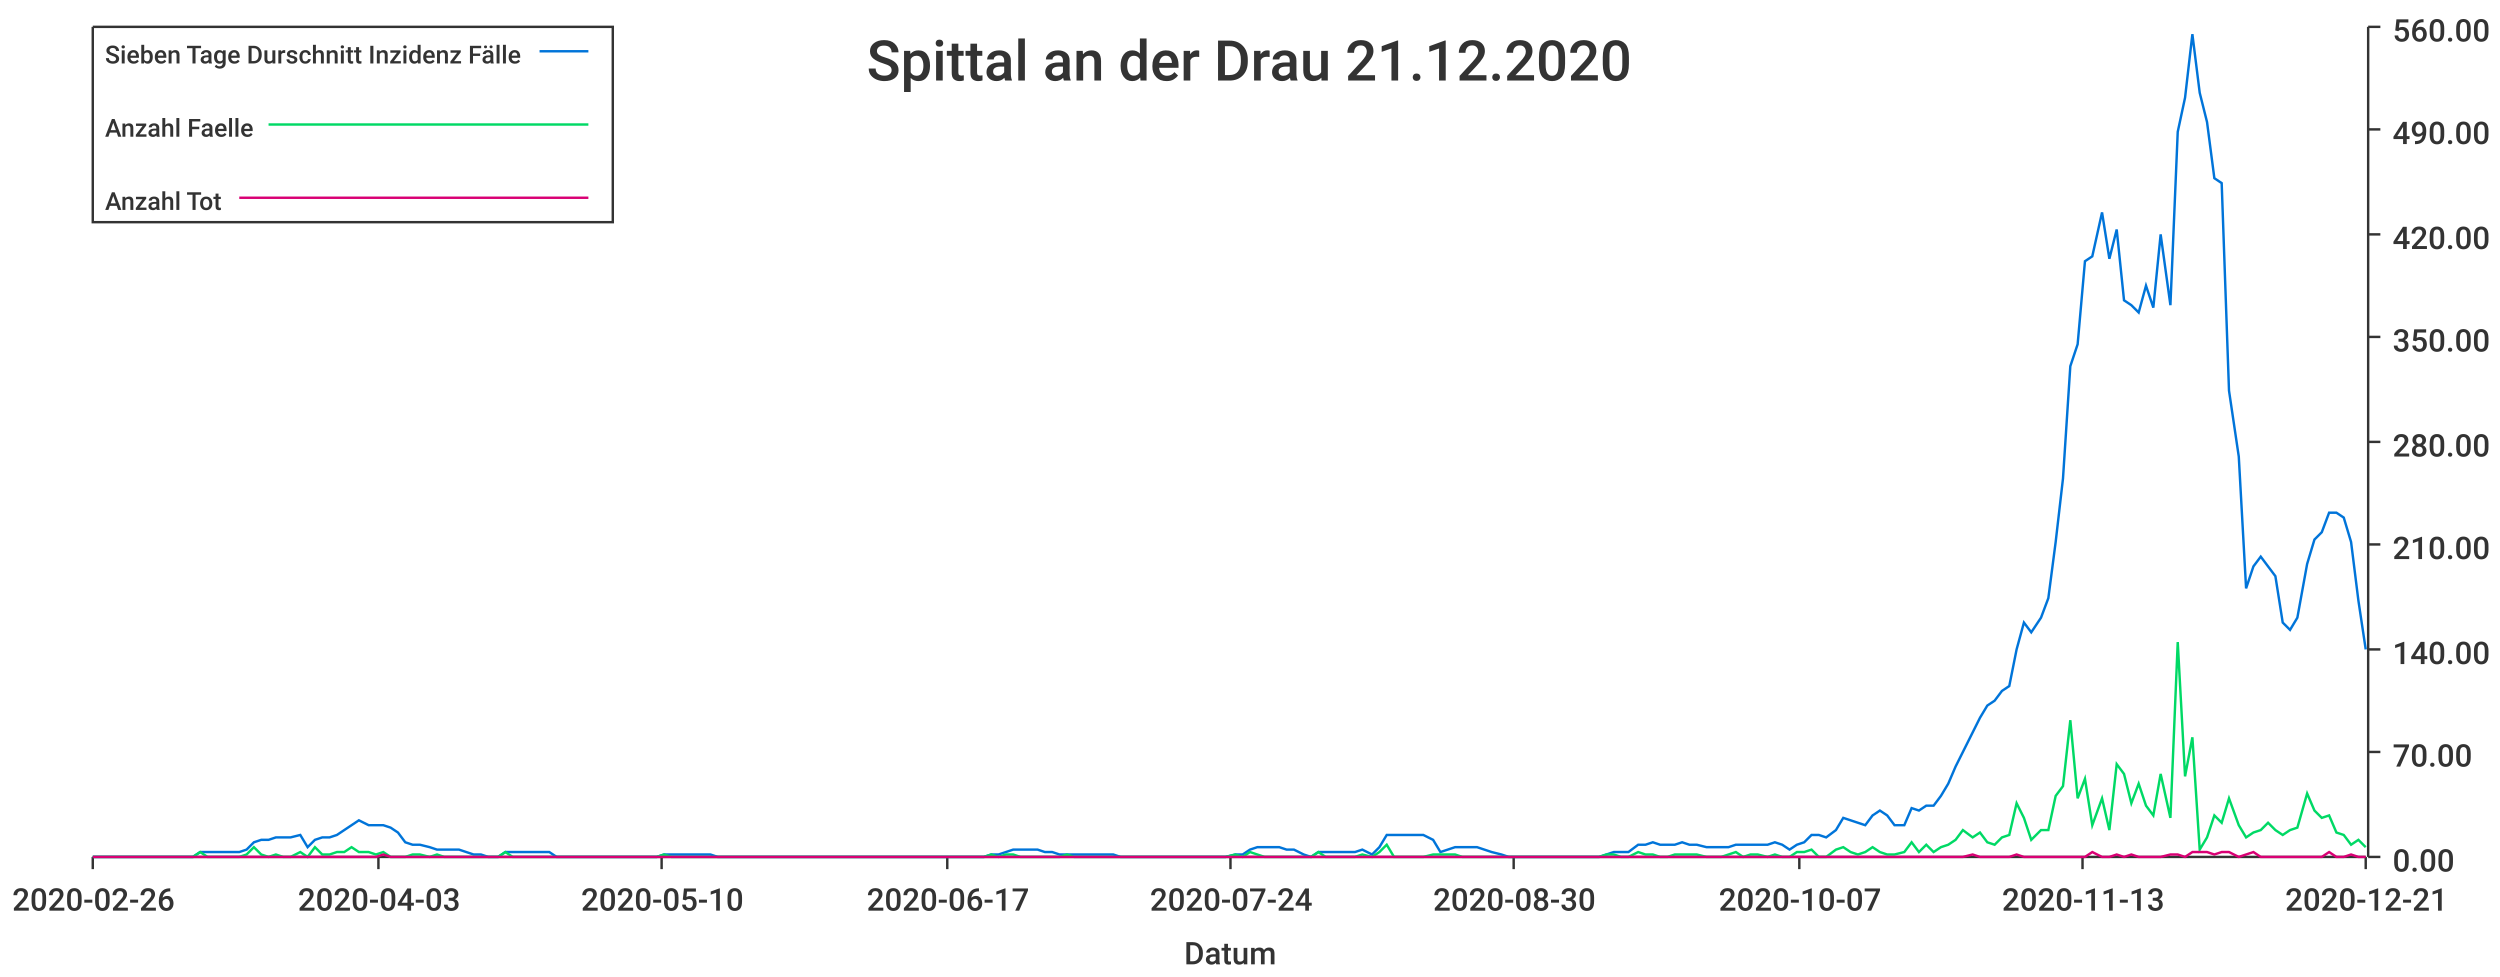
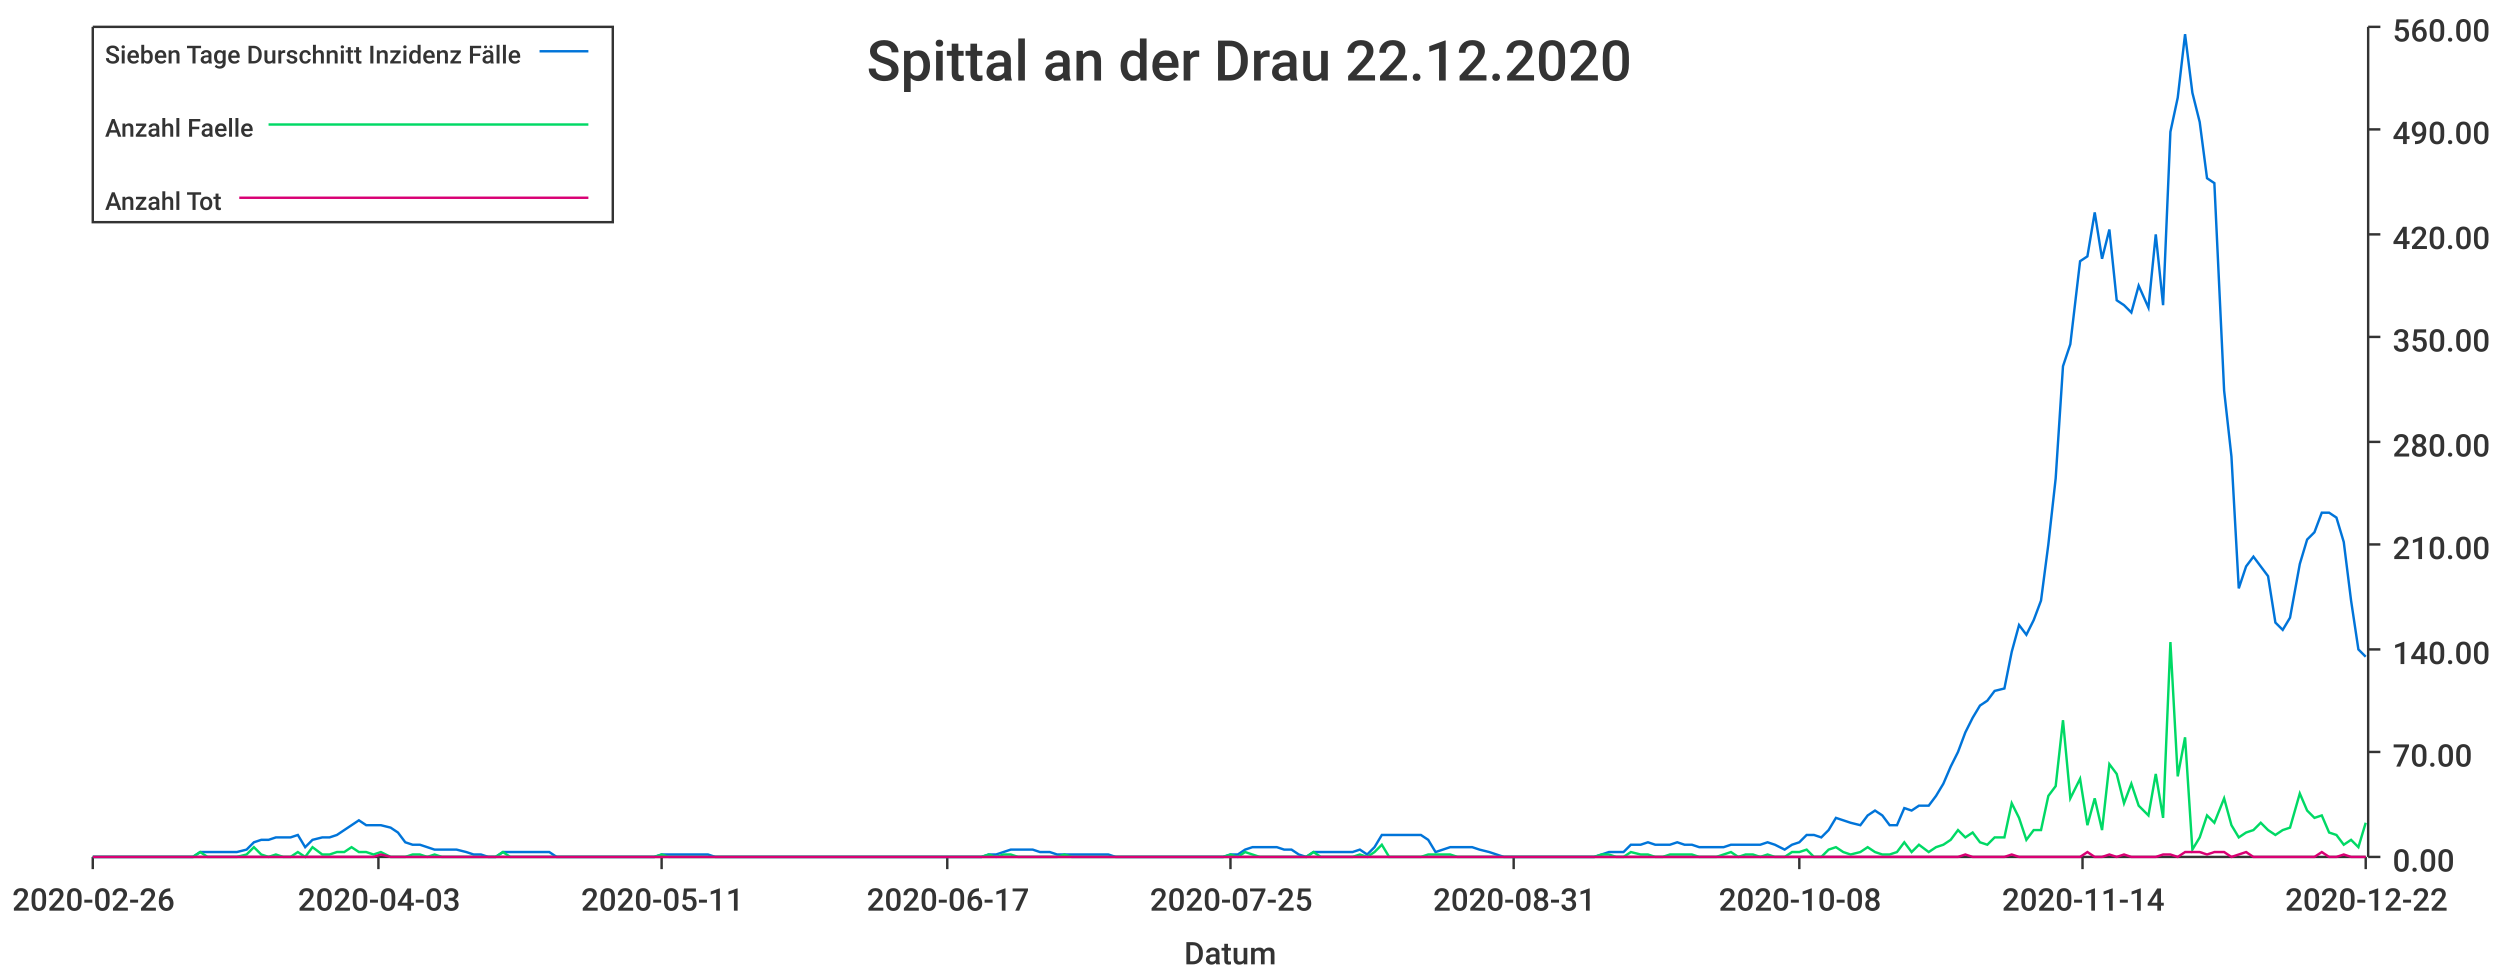
<svg xmlns="http://www.w3.org/2000/svg" width="1024" height="400">\n<path d="M 0 0 L 1024 0 L 1024 400 L 0 400 L 0 0" style="stroke-width:0;stroke:rgba(255,255,255,1.0);fill:rgba(255,255,255,1.0)" />
  <path d="M 38 11 L 969 11 L 969 351 L 38 351 L 38 11" style="stroke-width:0;stroke:rgba(255,255,255,1.0);fill:rgba(255,255,255,1.0)" />
  <path d="M 38 351 L 969 351" style="stroke-width:1;stroke:rgba(51,51,51,1.0);fill:none" />
  <path d="M 38 351 L 38 356" style="stroke-width:1;stroke:rgba(51,51,51,1.0);fill:none" />
  <text x="5" y="373" style="stroke-width:0;stroke:none;fill:rgba(51,51,51,1.0);font-size:12.8px;font-family:'Roboto Medium',sans-serif">2020-02-26</text>
  <path d="M 155 351 L 155 356" style="stroke-width:1;stroke:rgba(51,51,51,1.0);fill:none" />
  <text x="122" y="373" style="stroke-width:0;stroke:none;fill:rgba(51,51,51,1.0);font-size:12.8px;font-family:'Roboto Medium',sans-serif">2020-04-03</text>
  <path d="M 271 351 L 271 356" style="stroke-width:1;stroke:rgba(51,51,51,1.0);fill:none" />
-   <text x="238" y="373" style="stroke-width:0;stroke:none;fill:rgba(51,51,51,1.0);font-size:12.8px;font-family:'Roboto Medium',sans-serif">2020-05-10</text>
+   <text x="238" y="373" style="stroke-width:0;stroke:none;fill:rgba(51,51,51,1.0);font-size:12.8px;font-family:'Roboto Medium',sans-serif">2020-05-11</text>
  <path d="M 388 351 L 388 356" style="stroke-width:1;stroke:rgba(51,51,51,1.0);fill:none" />
  <text x="355" y="373" style="stroke-width:0;stroke:none;fill:rgba(51,51,51,1.0);font-size:12.8px;font-family:'Roboto Medium',sans-serif">2020-06-17</text>
  <path d="M 504 351 L 504 356" style="stroke-width:1;stroke:rgba(51,51,51,1.0);fill:none" />
-   <text x="471" y="373" style="stroke-width:0;stroke:none;fill:rgba(51,51,51,1.0);font-size:12.8px;font-family:'Roboto Medium',sans-serif">2020-07-24</text>
+   <text x="471" y="373" style="stroke-width:0;stroke:none;fill:rgba(51,51,51,1.0);font-size:12.8px;font-family:'Roboto Medium',sans-serif">2020-07-25</text>
  <path d="M 620 351 L 620 356" style="stroke-width:1;stroke:rgba(51,51,51,1.0);fill:none" />
-   <text x="587" y="373" style="stroke-width:0;stroke:none;fill:rgba(51,51,51,1.0);font-size:12.8px;font-family:'Roboto Medium',sans-serif">2020-08-30</text>
+   <text x="587" y="373" style="stroke-width:0;stroke:none;fill:rgba(51,51,51,1.0);font-size:12.8px;font-family:'Roboto Medium',sans-serif">2020-08-31</text>
  <path d="M 737 351 L 737 356" style="stroke-width:1;stroke:rgba(51,51,51,1.0);fill:none" />
-   <text x="704" y="373" style="stroke-width:0;stroke:none;fill:rgba(51,51,51,1.0);font-size:12.8px;font-family:'Roboto Medium',sans-serif">2020-10-07</text>
+   <text x="704" y="373" style="stroke-width:0;stroke:none;fill:rgba(51,51,51,1.0);font-size:12.8px;font-family:'Roboto Medium',sans-serif">2020-10-08</text>
  <path d="M 853 351 L 853 356" style="stroke-width:1;stroke:rgba(51,51,51,1.0);fill:none" />
-   <text x="820" y="373" style="stroke-width:0;stroke:none;fill:rgba(51,51,51,1.0);font-size:12.8px;font-family:'Roboto Medium',sans-serif">2020-11-13</text>
+   <text x="820" y="373" style="stroke-width:0;stroke:none;fill:rgba(51,51,51,1.0);font-size:12.8px;font-family:'Roboto Medium',sans-serif">2020-11-14</text>
  <path d="M 969 351 L 969 356" style="stroke-width:1;stroke:rgba(51,51,51,1.0);fill:none" />
-   <text x="936" y="373" style="stroke-width:0;stroke:none;fill:rgba(51,51,51,1.0);font-size:12.8px;font-family:'Roboto Medium',sans-serif">2020-12-21</text>
+   <text x="936" y="373" style="stroke-width:0;stroke:none;fill:rgba(51,51,51,1.0);font-size:12.8px;font-family:'Roboto Medium',sans-serif">2020-12-22</text>
  <text x="485" y="395" style="stroke-width:0;stroke:none;fill:rgba(51,51,51,1.0);font-size:12.8px;font-family:'Roboto Medium',sans-serif">Datum</text>
  <path d="M 970 351 L 970 11" style="stroke-width:1;stroke:rgba(51,51,51,1.0);fill:none" />
  <path d="M 970 351 L 975 351" style="stroke-width:1;stroke:rgba(51,51,51,1.0);fill:none" />
  <text x="980" y="357" style="stroke-width:0;stroke:none;fill:rgba(51,51,51,1.0);font-size:12.8px;font-family:'Roboto Medium',sans-serif">0.00</text>
  <path d="M 970 308 L 975 308" style="stroke-width:1;stroke:rgba(51,51,51,1.0);fill:none" />
  <text x="980" y="314" style="stroke-width:0;stroke:none;fill:rgba(51,51,51,1.0);font-size:12.8px;font-family:'Roboto Medium',sans-serif">70.00</text>
  <path d="M 970 266 L 975 266" style="stroke-width:1;stroke:rgba(51,51,51,1.0);fill:none" />
  <text x="980" y="272" style="stroke-width:0;stroke:none;fill:rgba(51,51,51,1.0);font-size:12.8px;font-family:'Roboto Medium',sans-serif">140.00</text>
  <path d="M 970 223 L 975 223" style="stroke-width:1;stroke:rgba(51,51,51,1.0);fill:none" />
  <text x="980" y="229" style="stroke-width:0;stroke:none;fill:rgba(51,51,51,1.0);font-size:12.8px;font-family:'Roboto Medium',sans-serif">210.00</text>
  <path d="M 970 181 L 975 181" style="stroke-width:1;stroke:rgba(51,51,51,1.0);fill:none" />
  <text x="980" y="187" style="stroke-width:0;stroke:none;fill:rgba(51,51,51,1.0);font-size:12.8px;font-family:'Roboto Medium',sans-serif">280.00</text>
  <path d="M 970 138 L 975 138" style="stroke-width:1;stroke:rgba(51,51,51,1.0);fill:none" />
  <text x="980" y="144" style="stroke-width:0;stroke:none;fill:rgba(51,51,51,1.0);font-size:12.8px;font-family:'Roboto Medium',sans-serif">350.00</text>
  <path d="M 970 96 L 975 96" style="stroke-width:1;stroke:rgba(51,51,51,1.0);fill:none" />
  <text x="980" y="102" style="stroke-width:0;stroke:none;fill:rgba(51,51,51,1.0);font-size:12.8px;font-family:'Roboto Medium',sans-serif">420.00</text>
  <path d="M 970 53 L 975 53" style="stroke-width:1;stroke:rgba(51,51,51,1.0);fill:none" />
  <text x="980" y="59" style="stroke-width:0;stroke:none;fill:rgba(51,51,51,1.0);font-size:12.8px;font-family:'Roboto Medium',sans-serif">490.00</text>
  <path d="M 970 11 L 975 11" style="stroke-width:1;stroke:rgba(51,51,51,1.0);fill:none" />
  <text x="980" y="17" style="stroke-width:0;stroke:none;fill:rgba(51,51,51,1.0);font-size:12.8px;font-family:'Roboto Medium',sans-serif">560.00</text>
-   <path d="M 38 351 L 42 351 L 45 351 L 48 351 L 51 351 L 54 351 L 57 351 L 60 351 L 63 351 L 67 351 L 70 351 L 73 351 L 76 351 L 79 351 L 82 349 L 85 349 L 88 349 L 91 349 L 95 349 L 98 349 L 101 348 L 104 345 L 107 344 L 110 344 L 113 343 L 116 343 L 119 343 L 123 342 L 126 347 L 129 344 L 132 343 L 135 343 L 138 342 L 141 340 L 144 338 L 147 336 L 151 338 L 154 338 L 157 338 L 160 339 L 163 341 L 166 345 L 169 346 L 172 346 L 176 347 L 179 348 L 182 348 L 185 348 L 188 348 L 191 349 L 194 350 L 197 350 L 200 351 L 204 351 L 207 349 L 210 349 L 213 349 L 216 349 L 219 349 L 222 349 L 225 349 L 228 351 L 232 351 L 235 351 L 238 351 L 241 351 L 244 351 L 247 351 L 250 351 L 253 351 L 256 351 L 260 351 L 263 351 L 266 351 L 269 351 L 272 350 L 275 350 L 278 350 L 281 350 L 284 350 L 288 350 L 291 350 L 294 351 L 297 351 L 300 351 L 303 351 L 306 351 L 309 351 L 313 351 L 316 351 L 319 351 L 322 351 L 325 351 L 328 351 L 331 351 L 334 351 L 337 351 L 341 351 L 344 351 L 347 351 L 350 351 L 353 351 L 356 351 L 359 351 L 362 351 L 365 351 L 369 351 L 372 351 L 375 351 L 378 351 L 381 351 L 384 351 L 387 351 L 390 351 L 393 351 L 397 351 L 400 351 L 403 351 L 406 350 L 409 350 L 412 349 L 415 348 L 418 348 L 421 348 L 425 348 L 428 349 L 431 349 L 434 350 L 437 350 L 440 350 L 443 350 L 446 350 L 450 350 L 453 350 L 456 350 L 459 351 L 462 351 L 465 351 L 468 351 L 471 351 L 474 351 L 478 351 L 481 351 L 484 351 L 487 351 L 490 351 L 493 351 L 496 351 L 499 351 L 502 351 L 506 350 L 509 350 L 512 348 L 515 347 L 518 347 L 521 347 L 524 347 L 527 348 L 530 348 L 534 350 L 537 351 L 540 349 L 543 349 L 546 349 L 549 349 L 552 349 L 555 349 L 558 348 L 562 350 L 565 347 L 568 342 L 571 342 L 574 342 L 577 342 L 580 342 L 583 342 L 587 344 L 590 349 L 593 348 L 596 347 L 599 347 L 602 347 L 605 347 L 608 348 L 611 349 L 615 350 L 618 351 L 621 351 L 624 351 L 627 351 L 630 351 L 633 351 L 636 351 L 639 351 L 643 351 L 646 351 L 649 351 L 652 351 L 655 351 L 658 350 L 661 349 L 664 349 L 667 349 L 671 346 L 674 346 L 677 345 L 680 346 L 683 346 L 686 346 L 689 345 L 692 346 L 695 346 L 699 347 L 702 347 L 705 347 L 708 347 L 711 346 L 714 346 L 717 346 L 720 346 L 724 346 L 727 345 L 730 346 L 733 348 L 736 346 L 739 345 L 742 342 L 745 342 L 748 343 L 752 340 L 755 335 L 758 336 L 761 337 L 764 338 L 767 334 L 770 332 L 773 334 L 776 338 L 780 338 L 783 331 L 786 332 L 789 330 L 792 330 L 795 326 L 798 321 L 801 314 L 804 308 L 808 300 L 811 294 L 814 289 L 817 287 L 820 283 L 823 281 L 826 266 L 829 255 L 832 259 L 836 253 L 839 245 L 842 222 L 845 196 L 848 150 L 851 141 L 854 107 L 857 105 L 861 87 L 864 106 L 867 94 L 870 123 L 873 125 L 876 128 L 879 117 L 882 126 L 885 96 L 889 125 L 892 54 L 895 40 L 898 14 L 901 38 L 904 50 L 907 73 L 910 75 L 913 160 L 917 187 L 920 241 L 923 232 L 926 228 L 929 232 L 932 236 L 935 255 L 938 258 L 941 253 L 945 231 L 948 221 L 951 218 L 954 210 L 957 210 L 960 212 L 963 222 L 966 246 L 969 266" style="stroke-width:1;stroke:rgba(0,116,217,1.0);fill:none" />
-   <path d="M 38 351 L 42 351 L 45 351 L 48 351 L 51 351 L 54 351 L 57 351 L 60 351 L 63 351 L 67 351 L 70 351 L 73 351 L 76 351 L 79 351 L 82 349 L 85 351 L 88 351 L 91 351 L 95 351 L 98 351 L 101 350 L 104 347 L 107 350 L 110 351 L 113 350 L 116 351 L 119 351 L 123 349 L 126 351 L 129 347 L 132 350 L 135 350 L 138 349 L 141 349 L 144 347 L 147 349 L 151 349 L 154 350 L 157 349 L 160 351 L 163 351 L 166 351 L 169 350 L 172 350 L 176 351 L 179 350 L 182 351 L 185 351 L 188 351 L 191 351 L 194 351 L 197 351 L 200 351 L 204 351 L 207 349 L 210 351 L 213 351 L 216 351 L 219 351 L 222 351 L 225 351 L 228 351 L 232 351 L 235 351 L 238 351 L 241 351 L 244 351 L 247 351 L 250 351 L 253 351 L 256 351 L 260 351 L 263 351 L 266 351 L 269 351 L 272 350 L 275 351 L 278 351 L 281 351 L 284 351 L 288 351 L 291 351 L 294 351 L 297 351 L 300 351 L 303 351 L 306 351 L 309 351 L 313 351 L 316 351 L 319 351 L 322 351 L 325 351 L 328 351 L 331 351 L 334 351 L 337 351 L 341 351 L 344 351 L 347 351 L 350 351 L 353 351 L 356 351 L 359 351 L 362 351 L 365 351 L 369 351 L 372 351 L 375 351 L 378 351 L 381 351 L 384 351 L 387 351 L 390 351 L 393 351 L 397 351 L 400 351 L 403 351 L 406 350 L 409 351 L 412 350 L 415 350 L 418 351 L 421 351 L 425 351 L 428 351 L 431 351 L 434 351 L 437 350 L 440 351 L 443 351 L 446 351 L 450 351 L 453 351 L 456 351 L 459 351 L 462 351 L 465 351 L 468 351 L 471 351 L 474 351 L 478 351 L 481 351 L 484 351 L 487 351 L 490 351 L 493 351 L 496 351 L 499 351 L 502 351 L 506 350 L 509 351 L 512 349 L 515 350 L 518 351 L 521 351 L 524 351 L 527 351 L 530 351 L 534 351 L 537 351 L 540 349 L 543 351 L 546 351 L 549 351 L 552 351 L 555 351 L 558 350 L 562 351 L 565 349 L 568 346 L 571 351 L 574 351 L 577 351 L 580 351 L 583 351 L 587 350 L 590 350 L 593 350 L 596 350 L 599 351 L 602 351 L 605 351 L 608 351 L 611 351 L 615 351 L 618 351 L 621 351 L 624 351 L 627 351 L 630 351 L 633 351 L 636 351 L 639 351 L 643 351 L 646 351 L 649 351 L 652 351 L 655 351 L 658 350 L 661 350 L 664 351 L 667 351 L 671 349 L 674 350 L 677 350 L 680 351 L 683 351 L 686 350 L 689 350 L 692 350 L 695 350 L 699 351 L 702 351 L 705 351 L 708 350 L 711 349 L 714 351 L 717 350 L 720 350 L 724 351 L 727 350 L 730 351 L 733 351 L 736 349 L 739 349 L 742 348 L 745 351 L 748 351 L 752 348 L 755 347 L 758 349 L 761 350 L 764 349 L 767 347 L 770 349 L 773 350 L 776 350 L 780 349 L 783 345 L 786 349 L 789 346 L 792 349 L 795 347 L 798 346 L 801 344 L 804 340 L 808 343 L 811 341 L 814 345 L 817 346 L 820 343 L 823 342 L 826 329 L 829 335 L 832 344 L 836 340 L 839 340 L 842 326 L 845 322 L 848 295 L 851 327 L 854 319 L 857 338 L 861 327 L 864 340 L 867 313 L 870 317 L 873 329 L 876 321 L 879 330 L 882 334 L 885 317 L 889 335 L 892 263 L 895 318 L 898 302 L 901 348 L 904 343 L 907 334 L 910 337 L 913 327 L 917 338 L 920 343 L 923 341 L 926 340 L 929 337 L 932 340 L 935 342 L 938 340 L 941 339 L 945 325 L 948 332 L 951 335 L 954 334 L 957 341 L 960 342 L 963 346 L 966 344 L 969 347" style="stroke-width:1;stroke:rgba(0,217,101,1.0);fill:none" />
-   <path d="M 38 351 L 42 351 L 45 351 L 48 351 L 51 351 L 54 351 L 57 351 L 60 351 L 63 351 L 67 351 L 70 351 L 73 351 L 76 351 L 79 351 L 82 351 L 85 351 L 88 351 L 91 351 L 95 351 L 98 351 L 101 351 L 104 351 L 107 351 L 110 351 L 113 351 L 116 351 L 119 351 L 123 351 L 126 351 L 129 351 L 132 351 L 135 351 L 138 351 L 141 351 L 144 351 L 147 351 L 151 351 L 154 351 L 157 350 L 160 351 L 163 351 L 166 351 L 169 351 L 172 351 L 176 351 L 179 351 L 182 351 L 185 351 L 188 351 L 191 351 L 194 351 L 197 351 L 200 351 L 204 351 L 207 351 L 210 351 L 213 351 L 216 351 L 219 351 L 222 351 L 225 351 L 228 351 L 232 351 L 235 351 L 238 351 L 241 351 L 244 351 L 247 351 L 250 351 L 253 351 L 256 351 L 260 351 L 263 351 L 266 351 L 269 351 L 272 351 L 275 351 L 278 351 L 281 351 L 284 351 L 288 351 L 291 351 L 294 351 L 297 351 L 300 351 L 303 351 L 306 351 L 309 351 L 313 351 L 316 351 L 319 351 L 322 351 L 325 351 L 328 351 L 331 351 L 334 351 L 337 351 L 341 351 L 344 351 L 347 351 L 350 351 L 353 351 L 356 351 L 359 351 L 362 351 L 365 351 L 369 351 L 372 351 L 375 351 L 378 351 L 381 351 L 384 351 L 387 351 L 390 351 L 393 351 L 397 351 L 400 351 L 403 351 L 406 351 L 409 351 L 412 351 L 415 351 L 418 351 L 421 351 L 425 351 L 428 351 L 431 351 L 434 351 L 437 351 L 440 351 L 443 351 L 446 351 L 450 351 L 453 351 L 456 351 L 459 351 L 462 351 L 465 351 L 468 351 L 471 351 L 474 351 L 478 351 L 481 351 L 484 351 L 487 351 L 490 351 L 493 351 L 496 351 L 499 351 L 502 351 L 506 351 L 509 351 L 512 351 L 515 351 L 518 351 L 521 351 L 524 351 L 527 351 L 530 351 L 534 351 L 537 351 L 540 351 L 543 351 L 546 351 L 549 351 L 552 351 L 555 351 L 558 351 L 562 351 L 565 351 L 568 351 L 571 351 L 574 351 L 577 351 L 580 351 L 583 351 L 587 351 L 590 351 L 593 351 L 596 351 L 599 351 L 602 351 L 605 351 L 608 351 L 611 351 L 615 351 L 618 351 L 621 351 L 624 351 L 627 351 L 630 351 L 633 351 L 636 351 L 639 351 L 643 351 L 646 351 L 649 351 L 652 351 L 655 351 L 658 351 L 661 351 L 664 351 L 667 351 L 671 351 L 674 351 L 677 351 L 680 351 L 683 351 L 686 351 L 689 351 L 692 351 L 695 351 L 699 351 L 702 351 L 705 351 L 708 351 L 711 351 L 714 351 L 717 351 L 720 351 L 724 351 L 727 351 L 730 351 L 733 351 L 736 351 L 739 351 L 742 351 L 745 351 L 748 351 L 752 351 L 755 351 L 758 351 L 761 351 L 764 351 L 767 351 L 770 351 L 773 351 L 776 351 L 780 351 L 783 351 L 786 351 L 789 351 L 792 351 L 795 351 L 798 351 L 801 351 L 804 351 L 808 350 L 811 351 L 814 351 L 817 351 L 820 351 L 823 351 L 826 350 L 829 351 L 832 351 L 836 351 L 839 351 L 842 351 L 845 351 L 848 351 L 851 351 L 854 351 L 857 349 L 861 351 L 864 351 L 867 350 L 870 351 L 873 350 L 876 351 L 879 351 L 882 351 L 885 351 L 889 350 L 892 350 L 895 351 L 898 349 L 901 349 L 904 349 L 907 350 L 910 349 L 913 349 L 917 351 L 920 350 L 923 349 L 926 351 L 929 351 L 932 351 L 935 351 L 938 351 L 941 351 L 945 351 L 948 351 L 951 351 L 954 349 L 957 351 L 960 351 L 963 350 L 966 351 L 969 351" style="stroke-width:1;stroke:rgba(217,0,116,1.0);fill:none" />
-   <text x="355" y="33" style="stroke-width:0;stroke:none;fill:rgba(51,51,51,1.0);font-size:23.0px;font-family:'Roboto Medium',sans-serif">Spittal an der Drau 21.12.2020</text>
+   <path d="M 38 351 L 42 351 L 45 351 L 48 351 L 51 351 L 54 351 L 57 351 L 60 351 L 63 351 L 66 351 L 70 351 L 73 351 L 76 351 L 79 351 L 82 349 L 85 349 L 88 349 L 91 349 L 94 349 L 97 349 L 101 348 L 104 345 L 107 344 L 110 344 L 113 343 L 116 343 L 119 343 L 122 342 L 125 347 L 128 344 L 132 343 L 135 343 L 138 342 L 141 340 L 144 338 L 147 336 L 150 338 L 153 338 L 156 338 L 160 339 L 163 341 L 166 345 L 169 346 L 172 346 L 175 347 L 178 348 L 181 348 L 184 348 L 187 348 L 191 349 L 194 350 L 197 350 L 200 351 L 203 351 L 206 349 L 209 349 L 212 349 L 215 349 L 218 349 L 222 349 L 225 349 L 228 351 L 231 351 L 234 351 L 237 351 L 240 351 L 243 351 L 246 351 L 250 351 L 253 351 L 256 351 L 259 351 L 262 351 L 265 351 L 268 351 L 271 350 L 274 350 L 277 350 L 281 350 L 284 350 L 287 350 L 290 350 L 293 351 L 296 351 L 299 351 L 302 351 L 305 351 L 308 351 L 312 351 L 315 351 L 318 351 L 321 351 L 324 351 L 327 351 L 330 351 L 333 351 L 336 351 L 340 351 L 343 351 L 346 351 L 349 351 L 352 351 L 355 351 L 358 351 L 361 351 L 364 351 L 367 351 L 371 351 L 374 351 L 377 351 L 380 351 L 383 351 L 386 351 L 389 351 L 392 351 L 395 351 L 398 351 L 402 351 L 405 350 L 408 350 L 411 349 L 414 348 L 417 348 L 420 348 L 423 348 L 426 349 L 430 349 L 433 350 L 436 350 L 439 350 L 442 350 L 445 350 L 448 350 L 451 350 L 454 350 L 457 351 L 461 351 L 464 351 L 467 351 L 470 351 L 473 351 L 476 351 L 479 351 L 482 351 L 485 351 L 488 351 L 492 351 L 495 351 L 498 351 L 501 351 L 504 350 L 507 350 L 510 348 L 513 347 L 516 347 L 520 347 L 523 347 L 526 348 L 529 348 L 532 350 L 535 351 L 538 349 L 541 349 L 544 349 L 547 349 L 551 349 L 554 349 L 557 348 L 560 350 L 563 347 L 566 342 L 569 342 L 572 342 L 575 342 L 578 342 L 582 342 L 585 344 L 588 349 L 591 348 L 594 347 L 597 347 L 600 347 L 603 347 L 606 348 L 610 349 L 613 350 L 616 351 L 619 351 L 622 351 L 625 351 L 628 351 L 631 351 L 634 351 L 637 351 L 641 351 L 644 351 L 647 351 L 650 351 L 653 351 L 656 350 L 659 349 L 662 349 L 665 349 L 668 346 L 672 346 L 675 345 L 678 346 L 681 346 L 684 346 L 687 345 L 690 346 L 693 346 L 696 347 L 700 347 L 703 347 L 706 347 L 709 346 L 712 346 L 715 346 L 718 346 L 721 346 L 724 345 L 727 346 L 731 348 L 734 346 L 737 345 L 740 342 L 743 342 L 746 343 L 749 340 L 752 335 L 755 336 L 758 337 L 762 338 L 765 334 L 768 332 L 771 334 L 774 338 L 777 338 L 780 331 L 783 332 L 786 330 L 790 330 L 793 326 L 796 321 L 799 314 L 802 308 L 805 300 L 808 294 L 811 289 L 814 287 L 817 283 L 821 282 L 824 267 L 827 256 L 830 260 L 833 254 L 836 246 L 839 223 L 842 196 L 845 150 L 848 141 L 852 107 L 855 105 L 858 87 L 861 106 L 864 94 L 867 123 L 870 125 L 873 128 L 876 117 L 880 126 L 883 96 L 886 125 L 889 54 L 892 40 L 895 14 L 898 38 L 901 50 L 904 73 L 907 75 L 911 160 L 914 187 L 917 241 L 920 232 L 923 228 L 926 232 L 929 236 L 932 255 L 935 258 L 938 253 L 942 231 L 945 221 L 948 218 L 951 210 L 954 210 L 957 212 L 960 222 L 963 246 L 966 266 L 969 269" style="stroke-width:1;stroke:rgba(0,116,217,1.0);fill:none" />
+   <path d="M 38 351 L 42 351 L 45 351 L 48 351 L 51 351 L 54 351 L 57 351 L 60 351 L 63 351 L 66 351 L 70 351 L 73 351 L 76 351 L 79 351 L 82 349 L 85 351 L 88 351 L 91 351 L 94 351 L 97 351 L 101 350 L 104 347 L 107 350 L 110 351 L 113 350 L 116 351 L 119 351 L 122 349 L 125 351 L 128 347 L 132 350 L 135 350 L 138 349 L 141 349 L 144 347 L 147 349 L 150 349 L 153 350 L 156 349 L 160 351 L 163 351 L 166 351 L 169 350 L 172 350 L 175 351 L 178 350 L 181 351 L 184 351 L 187 351 L 191 351 L 194 351 L 197 351 L 200 351 L 203 351 L 206 349 L 209 351 L 212 351 L 215 351 L 218 351 L 222 351 L 225 351 L 228 351 L 231 351 L 234 351 L 237 351 L 240 351 L 243 351 L 246 351 L 250 351 L 253 351 L 256 351 L 259 351 L 262 351 L 265 351 L 268 351 L 271 350 L 274 351 L 277 351 L 281 351 L 284 351 L 287 351 L 290 351 L 293 351 L 296 351 L 299 351 L 302 351 L 305 351 L 308 351 L 312 351 L 315 351 L 318 351 L 321 351 L 324 351 L 327 351 L 330 351 L 333 351 L 336 351 L 340 351 L 343 351 L 346 351 L 349 351 L 352 351 L 355 351 L 358 351 L 361 351 L 364 351 L 367 351 L 371 351 L 374 351 L 377 351 L 380 351 L 383 351 L 386 351 L 389 351 L 392 351 L 395 351 L 398 351 L 402 351 L 405 350 L 408 351 L 411 350 L 414 350 L 417 351 L 420 351 L 423 351 L 426 351 L 430 351 L 433 351 L 436 350 L 439 351 L 442 351 L 445 351 L 448 351 L 451 351 L 454 351 L 457 351 L 461 351 L 464 351 L 467 351 L 470 351 L 473 351 L 476 351 L 479 351 L 482 351 L 485 351 L 488 351 L 492 351 L 495 351 L 498 351 L 501 351 L 504 350 L 507 351 L 510 349 L 513 350 L 516 351 L 520 351 L 523 351 L 526 351 L 529 351 L 532 351 L 535 351 L 538 349 L 541 351 L 544 351 L 547 351 L 551 351 L 554 351 L 557 350 L 560 351 L 563 349 L 566 346 L 569 351 L 572 351 L 575 351 L 578 351 L 582 351 L 585 350 L 588 350 L 591 350 L 594 350 L 597 351 L 600 351 L 603 351 L 606 351 L 610 351 L 613 351 L 616 351 L 619 351 L 622 351 L 625 351 L 628 351 L 631 351 L 634 351 L 637 351 L 641 351 L 644 351 L 647 351 L 650 351 L 653 351 L 656 350 L 659 350 L 662 351 L 665 351 L 668 349 L 672 350 L 675 350 L 678 351 L 681 351 L 684 350 L 687 350 L 690 350 L 693 350 L 696 351 L 700 351 L 703 351 L 706 350 L 709 349 L 712 351 L 715 350 L 718 350 L 721 351 L 724 350 L 727 351 L 731 351 L 734 349 L 737 349 L 740 348 L 743 351 L 746 351 L 749 348 L 752 347 L 755 349 L 758 350 L 762 349 L 765 347 L 768 349 L 771 350 L 774 350 L 777 349 L 780 345 L 783 349 L 786 346 L 790 349 L 793 347 L 796 346 L 799 344 L 802 340 L 805 343 L 808 341 L 811 345 L 814 346 L 817 343 L 821 343 L 824 329 L 827 335 L 830 344 L 833 340 L 836 340 L 839 326 L 842 322 L 845 295 L 848 327 L 852 319 L 855 338 L 858 327 L 861 340 L 864 313 L 867 317 L 870 329 L 873 321 L 876 330 L 880 334 L 883 317 L 886 335 L 889 263 L 892 318 L 895 302 L 898 348 L 901 343 L 904 334 L 907 337 L 911 327 L 914 338 L 917 343 L 920 341 L 923 340 L 926 337 L 929 340 L 932 342 L 935 340 L 938 339 L 942 325 L 945 332 L 948 335 L 951 334 L 954 341 L 957 342 L 960 346 L 963 344 L 966 347 L 969 337" style="stroke-width:1;stroke:rgba(0,217,101,1.0);fill:none" />
+   <path d="M 38 351 L 42 351 L 45 351 L 48 351 L 51 351 L 54 351 L 57 351 L 60 351 L 63 351 L 66 351 L 70 351 L 73 351 L 76 351 L 79 351 L 82 351 L 85 351 L 88 351 L 91 351 L 94 351 L 97 351 L 101 351 L 104 351 L 107 351 L 110 351 L 113 351 L 116 351 L 119 351 L 122 351 L 125 351 L 128 351 L 132 351 L 135 351 L 138 351 L 141 351 L 144 351 L 147 351 L 150 351 L 153 351 L 156 350 L 160 351 L 163 351 L 166 351 L 169 351 L 172 351 L 175 351 L 178 351 L 181 351 L 184 351 L 187 351 L 191 351 L 194 351 L 197 351 L 200 351 L 203 351 L 206 351 L 209 351 L 212 351 L 215 351 L 218 351 L 222 351 L 225 351 L 228 351 L 231 351 L 234 351 L 237 351 L 240 351 L 243 351 L 246 351 L 250 351 L 253 351 L 256 351 L 259 351 L 262 351 L 265 351 L 268 351 L 271 351 L 274 351 L 277 351 L 281 351 L 284 351 L 287 351 L 290 351 L 293 351 L 296 351 L 299 351 L 302 351 L 305 351 L 308 351 L 312 351 L 315 351 L 318 351 L 321 351 L 324 351 L 327 351 L 330 351 L 333 351 L 336 351 L 340 351 L 343 351 L 346 351 L 349 351 L 352 351 L 355 351 L 358 351 L 361 351 L 364 351 L 367 351 L 371 351 L 374 351 L 377 351 L 380 351 L 383 351 L 386 351 L 389 351 L 392 351 L 395 351 L 398 351 L 402 351 L 405 351 L 408 351 L 411 351 L 414 351 L 417 351 L 420 351 L 423 351 L 426 351 L 430 351 L 433 351 L 436 351 L 439 351 L 442 351 L 445 351 L 448 351 L 451 351 L 454 351 L 457 351 L 461 351 L 464 351 L 467 351 L 470 351 L 473 351 L 476 351 L 479 351 L 482 351 L 485 351 L 488 351 L 492 351 L 495 351 L 498 351 L 501 351 L 504 351 L 507 351 L 510 351 L 513 351 L 516 351 L 520 351 L 523 351 L 526 351 L 529 351 L 532 351 L 535 351 L 538 351 L 541 351 L 544 351 L 547 351 L 551 351 L 554 351 L 557 351 L 560 351 L 563 351 L 566 351 L 569 351 L 572 351 L 575 351 L 578 351 L 582 351 L 585 351 L 588 351 L 591 351 L 594 351 L 597 351 L 600 351 L 603 351 L 606 351 L 610 351 L 613 351 L 616 351 L 619 351 L 622 351 L 625 351 L 628 351 L 631 351 L 634 351 L 637 351 L 641 351 L 644 351 L 647 351 L 650 351 L 653 351 L 656 351 L 659 351 L 662 351 L 665 351 L 668 351 L 672 351 L 675 351 L 678 351 L 681 351 L 684 351 L 687 351 L 690 351 L 693 351 L 696 351 L 700 351 L 703 351 L 706 351 L 709 351 L 712 351 L 715 351 L 718 351 L 721 351 L 724 351 L 727 351 L 731 351 L 734 351 L 737 351 L 740 351 L 743 351 L 746 351 L 749 351 L 752 351 L 755 351 L 758 351 L 762 351 L 765 351 L 768 351 L 771 351 L 774 351 L 777 351 L 780 351 L 783 351 L 786 351 L 790 351 L 793 351 L 796 351 L 799 351 L 802 351 L 805 350 L 808 351 L 811 351 L 814 351 L 817 351 L 821 351 L 824 350 L 827 351 L 830 351 L 833 351 L 836 351 L 839 351 L 842 351 L 845 351 L 848 351 L 852 351 L 855 349 L 858 351 L 861 351 L 864 350 L 867 351 L 870 350 L 873 351 L 876 351 L 880 351 L 883 351 L 886 350 L 889 350 L 892 351 L 895 349 L 898 349 L 901 349 L 904 350 L 907 349 L 911 349 L 914 351 L 917 350 L 920 349 L 923 351 L 926 351 L 929 351 L 932 351 L 935 351 L 938 351 L 942 351 L 945 351 L 948 351 L 951 349 L 954 351 L 957 351 L 960 350 L 963 351 L 966 351 L 969 351" style="stroke-width:1;stroke:rgba(217,0,116,1.0);fill:none" />
+   <text x="355" y="33" style="stroke-width:0;stroke:none;fill:rgba(51,51,51,1.0);font-size:23.0px;font-family:'Roboto Medium',sans-serif">Spittal an der Drau 22.12.2020</text>
  <path d="M 38 11 L 251 11 L 251 91 L 38 91 L 38 11" style="stroke-width:1;stroke:rgba(51,51,51,1.0);fill:rgba(255,255,255,1.0)" />
  <text x="43" y="26" style="stroke-width:0;stroke:none;fill:rgba(51,51,51,1.0);font-size:10.2px;font-family:'Roboto Medium',sans-serif">Sieben Tage Durschnitt Inzidenz Fälle</text>
  <path d="M 221 21 L 241 21" style="stroke-width:1;stroke:rgba(0,116,217,1.0);fill:none" />
  <text x="43" y="56" style="stroke-width:0;stroke:none;fill:rgba(51,51,51,1.0);font-size:10.2px;font-family:'Roboto Medium',sans-serif">Anzahl Faelle</text>
  <path d="M 110 51 L 241 51" style="stroke-width:1;stroke:rgba(0,217,101,1.0);fill:none" />
  <text x="43" y="86" style="stroke-width:0;stroke:none;fill:rgba(51,51,51,1.0);font-size:10.2px;font-family:'Roboto Medium',sans-serif">Anzahl Tot</text>
  <path d="M 98 81 L 241 81" style="stroke-width:1;stroke:rgba(217,0,116,1.0);fill:none" />
</svg>
